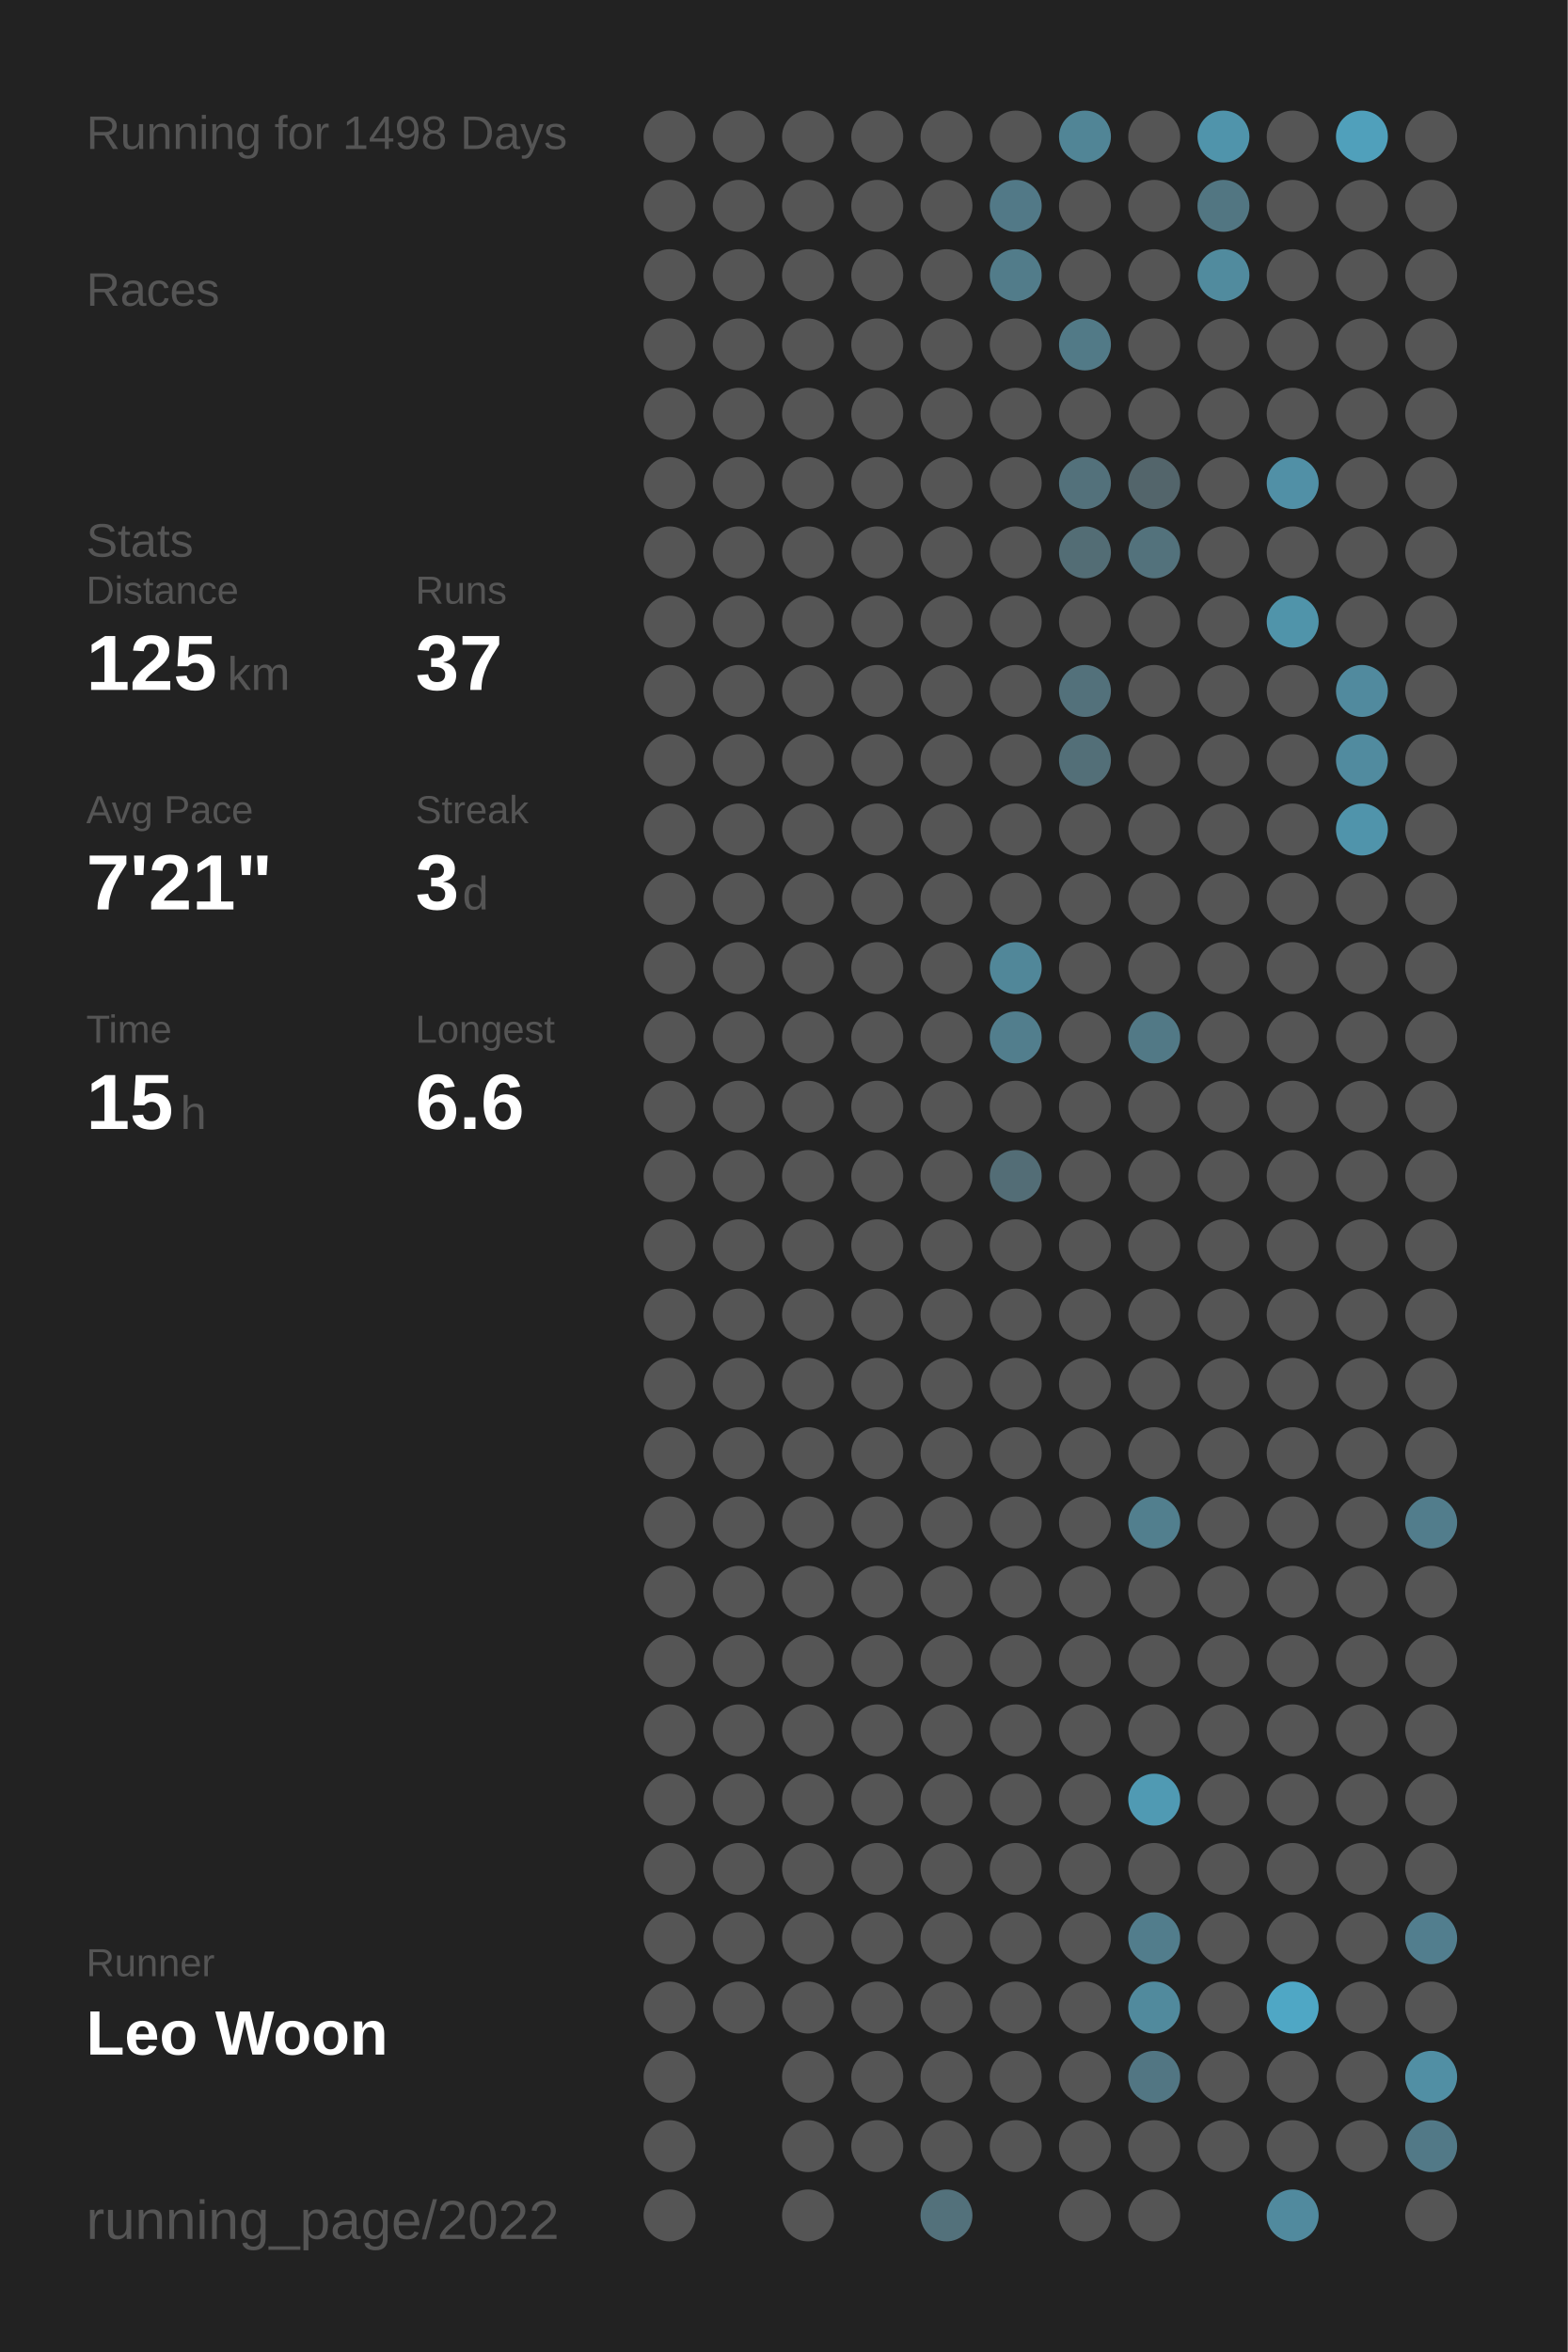
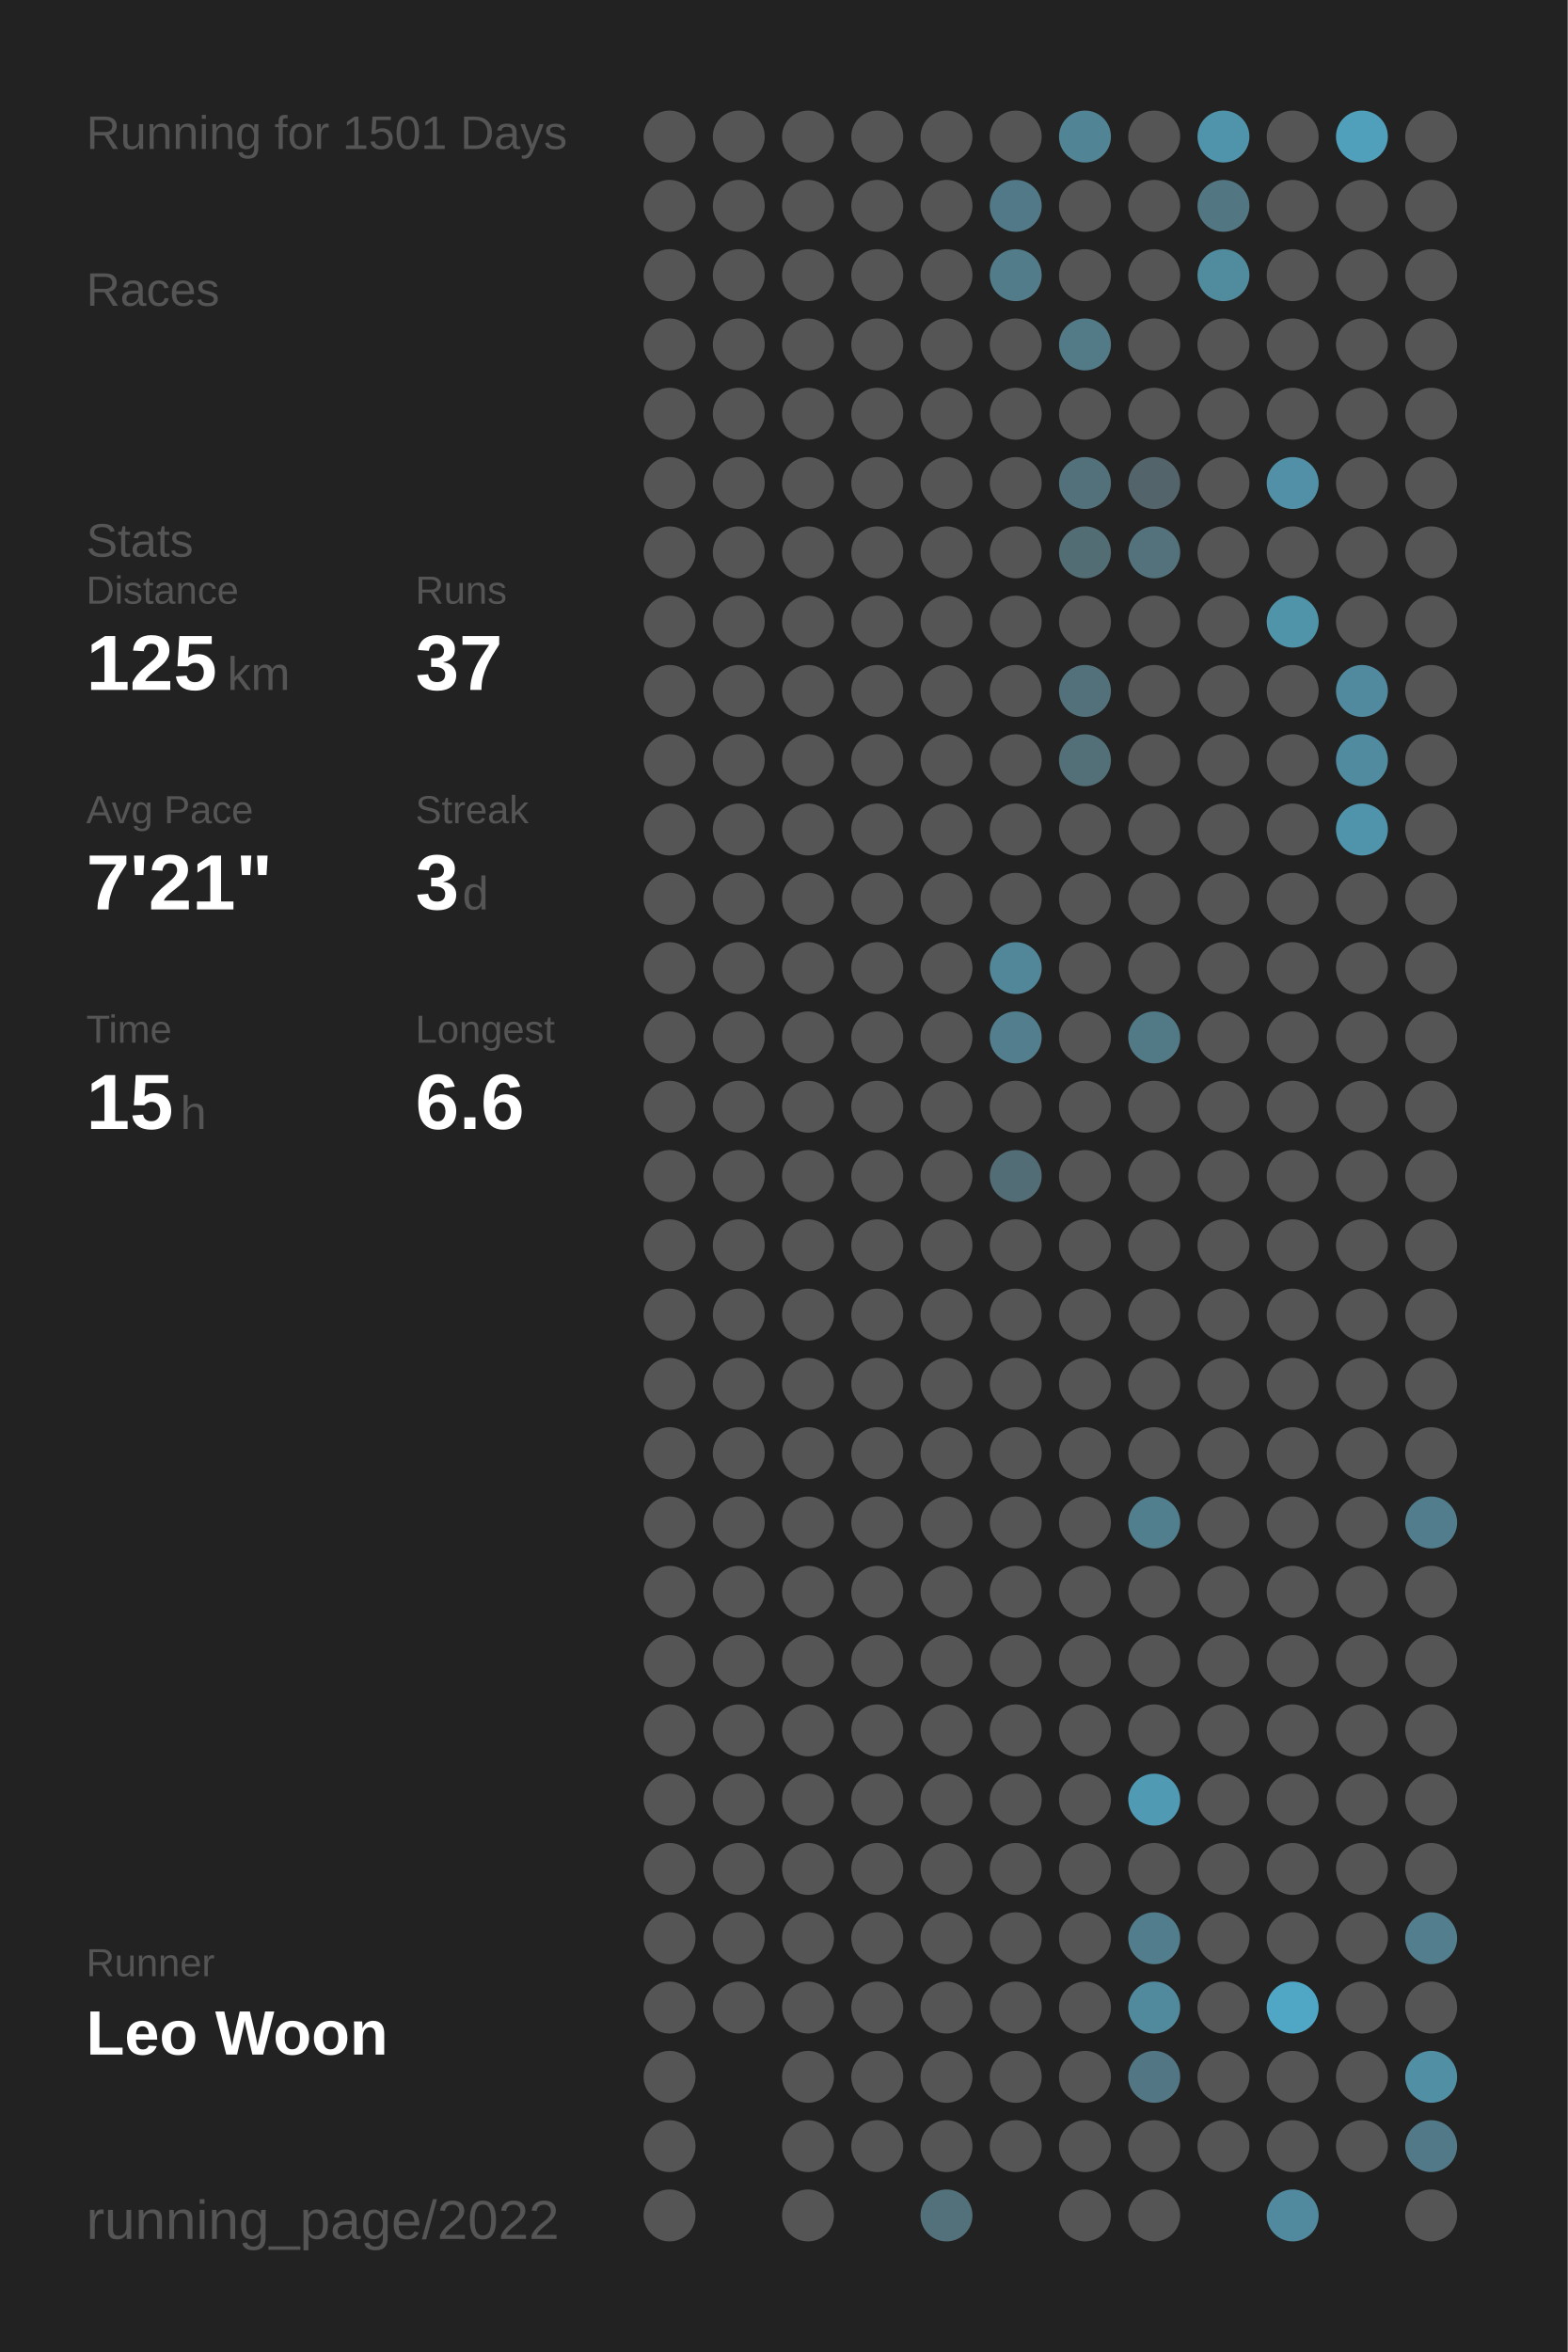
<svg xmlns="http://www.w3.org/2000/svg" baseProfile="full" height="300mm" version="1.1" viewBox="0,0,200,300" width="200mm">
  <defs />
  <rect fill="#222222" height="300" width="200" x="0" y="0" />
-   <text fill="#555555" style="font-size:6px; font-family:Arial;" x="11" y="19">Running for 1498 Days</text>
+   <text fill="#555555" style="font-size:6px; font-family:Arial;" x="11" y="19">Running for 1501 Days</text>
  <text fill="#555555" style="font-size:6px; font-family:Arial;" x="11" y="39">Races</text>
  <text fill="#555555" style="font-size:6px; font-family:Arial;" x="11" y="71">Stats</text>
  <text fill="#555555" style="font-size:5px; font-family:Arial;" x="11" y="77">Distance</text>
  <text fill="#FFFFFF" style="font-size:10px; font-family:Arial; font-weight:bold;" x="11" y="88">125</text>
  <text fill="#555555" style="font-size:6px; font-family:Arial;" x="29" y="88">km</text>
  <text fill="#555555" style="font-size:5px; font-family:Arial;" x="53" y="77">Runs</text>
  <text fill="#FFFFFF" style="font-size:10px; font-family:Arial; font-weight:bold;" x="53" y="88">37</text>
  <text fill="#555555" style="font-size:5px; font-family:Arial;" x="11" y="105">Avg Pace</text>
  <text fill="#FFFFFF" style="font-size:10px; font-family:Arial; font-weight:bold;" x="11" y="116">7'21"</text>
  <text fill="#555555" style="font-size:5px; font-family:Arial;" x="53" y="105">Streak</text>
  <text fill="#FFFFFF" style="font-size:10px; font-family:Arial; font-weight:bold;" x="53" y="116">3</text>
  <text fill="#555555" style="font-size:6px; font-family:Arial;" x="59" y="116">d</text>
  <text fill="#555555" style="font-size:5px; font-family:Arial;" x="11" y="133">Time</text>
  <text fill="#FFFFFF" style="font-size:10px; font-family:Arial; font-weight:bold;" x="11" y="144">15</text>
  <text fill="#555555" style="font-size:6px; font-family:Arial;" x="23" y="144">h</text>
  <text fill="#555555" style="font-size:5px; font-family:Arial;" x="53" y="133">Longest</text>
  <text fill="#FFFFFF" style="font-size:10px; font-family:Arial; font-weight:bold;" x="53" y="144">6.6</text>
  <text fill="#555555" style="font-size:5px; font-family:Arial;" x="11" y="252.065">Runner</text>
  <text fill="#FFFFFF" style="font-size:8px; font-family:Arial; font-weight:bold;" x="11" y="262.065">Leo Woon</text>
  <text fill="#555555" style="font-size:7px; font-family:Arial;" x="11" y="285.581">running_page/2022</text>
  <circle cx="85.417" cy="17.419" fill="#555555" r="3.312" />
  <circle cx="85.417" cy="26.258" fill="#555555" r="3.312" />
  <circle cx="85.417" cy="35.097" fill="#555555" r="3.312" />
  <circle cx="85.417" cy="43.935" fill="#555555" r="3.312" />
  <circle cx="85.417" cy="52.774" fill="#555555" r="3.312" />
  <circle cx="85.417" cy="61.613" fill="#555555" r="3.312" />
  <circle cx="85.417" cy="70.452" fill="#555555" r="3.312" />
  <circle cx="85.417" cy="79.29" fill="#555555" r="3.312" />
  <circle cx="85.417" cy="88.129" fill="#555555" r="3.312" />
  <circle cx="85.417" cy="96.968" fill="#555555" r="3.312" />
  <circle cx="85.417" cy="105.806" fill="#555555" r="3.312" />
  <circle cx="85.417" cy="114.645" fill="#555555" r="3.312" />
  <circle cx="85.417" cy="123.484" fill="#555555" r="3.312" />
  <circle cx="85.417" cy="132.323" fill="#555555" r="3.312" />
  <circle cx="85.417" cy="141.161" fill="#555555" r="3.312" />
  <circle cx="85.417" cy="150" fill="#555555" r="3.312" />
  <circle cx="85.417" cy="158.839" fill="#555555" r="3.312" />
  <circle cx="85.417" cy="167.677" fill="#555555" r="3.312" />
  <circle cx="85.417" cy="176.516" fill="#555555" r="3.312" />
  <circle cx="85.417" cy="185.355" fill="#555555" r="3.312" />
  <circle cx="85.417" cy="194.194" fill="#555555" r="3.312" />
  <circle cx="85.417" cy="203.032" fill="#555555" r="3.312" />
  <circle cx="85.417" cy="211.871" fill="#555555" r="3.312" />
  <circle cx="85.417" cy="220.71" fill="#555555" r="3.312" />
  <circle cx="85.417" cy="229.548" fill="#555555" r="3.312" />
  <circle cx="85.417" cy="238.387" fill="#555555" r="3.312" />
  <circle cx="85.417" cy="247.226" fill="#555555" r="3.312" />
  <circle cx="85.417" cy="256.065" fill="#555555" r="3.312" />
  <circle cx="85.417" cy="264.903" fill="#555555" r="3.312" />
  <circle cx="85.417" cy="273.742" fill="#555555" r="3.312" />
  <circle cx="85.417" cy="282.581" fill="#555555" r="3.312" />
  <circle cx="94.25" cy="17.419" fill="#555555" r="3.312" />
  <circle cx="94.25" cy="26.258" fill="#555555" r="3.312" />
  <circle cx="94.25" cy="35.097" fill="#555555" r="3.312" />
  <circle cx="94.25" cy="43.935" fill="#555555" r="3.312" />
  <circle cx="94.25" cy="52.774" fill="#555555" r="3.312" />
  <circle cx="94.25" cy="61.613" fill="#555555" r="3.312" />
  <circle cx="94.25" cy="70.452" fill="#555555" r="3.312" />
  <circle cx="94.25" cy="79.29" fill="#555555" r="3.312" />
  <circle cx="94.25" cy="88.129" fill="#555555" r="3.312" />
  <circle cx="94.25" cy="96.968" fill="#555555" r="3.312" />
  <circle cx="94.25" cy="105.806" fill="#555555" r="3.312" />
  <circle cx="94.25" cy="114.645" fill="#555555" r="3.312" />
  <circle cx="94.25" cy="123.484" fill="#555555" r="3.312" />
  <circle cx="94.25" cy="132.323" fill="#555555" r="3.312" />
  <circle cx="94.25" cy="141.161" fill="#555555" r="3.312" />
  <circle cx="94.25" cy="150" fill="#555555" r="3.312" />
  <circle cx="94.25" cy="158.839" fill="#555555" r="3.312" />
  <circle cx="94.25" cy="167.677" fill="#555555" r="3.312" />
  <circle cx="94.25" cy="176.516" fill="#555555" r="3.312" />
  <circle cx="94.25" cy="185.355" fill="#555555" r="3.312" />
  <circle cx="94.25" cy="194.194" fill="#555555" r="3.312" />
  <circle cx="94.25" cy="203.032" fill="#555555" r="3.312" />
  <circle cx="94.25" cy="211.871" fill="#555555" r="3.312" />
  <circle cx="94.25" cy="220.71" fill="#555555" r="3.312" />
  <circle cx="94.25" cy="229.548" fill="#555555" r="3.312" />
  <circle cx="94.25" cy="238.387" fill="#555555" r="3.312" />
  <circle cx="94.25" cy="247.226" fill="#555555" r="3.312" />
  <circle cx="94.25" cy="256.065" fill="#555555" r="3.312" />
  <circle cx="103.083" cy="17.419" fill="#555555" r="3.312" />
  <circle cx="103.083" cy="26.258" fill="#555555" r="3.312" />
  <circle cx="103.083" cy="35.097" fill="#555555" r="3.312" />
  <circle cx="103.083" cy="43.935" fill="#555555" r="3.312" />
  <circle cx="103.083" cy="52.774" fill="#555555" r="3.312" />
  <circle cx="103.083" cy="61.613" fill="#555555" r="3.312" />
  <circle cx="103.083" cy="70.452" fill="#555555" r="3.312" />
  <circle cx="103.083" cy="79.29" fill="#555555" r="3.312" />
  <circle cx="103.083" cy="88.129" fill="#555555" r="3.312" />
  <circle cx="103.083" cy="96.968" fill="#555555" r="3.312" />
  <circle cx="103.083" cy="105.806" fill="#555555" r="3.312" />
  <circle cx="103.083" cy="114.645" fill="#555555" r="3.312" />
  <circle cx="103.083" cy="123.484" fill="#555555" r="3.312" />
  <circle cx="103.083" cy="132.323" fill="#555555" r="3.312" />
  <circle cx="103.083" cy="141.161" fill="#555555" r="3.312" />
  <circle cx="103.083" cy="150" fill="#555555" r="3.312" />
  <circle cx="103.083" cy="158.839" fill="#555555" r="3.312" />
  <circle cx="103.083" cy="167.677" fill="#555555" r="3.312" />
  <circle cx="103.083" cy="176.516" fill="#555555" r="3.312" />
  <circle cx="103.083" cy="185.355" fill="#555555" r="3.312" />
  <circle cx="103.083" cy="194.194" fill="#555555" r="3.312" />
  <circle cx="103.083" cy="203.032" fill="#555555" r="3.312" />
  <circle cx="103.083" cy="211.871" fill="#555555" r="3.312" />
  <circle cx="103.083" cy="220.71" fill="#555555" r="3.312" />
  <circle cx="103.083" cy="229.548" fill="#555555" r="3.312" />
  <circle cx="103.083" cy="238.387" fill="#555555" r="3.312" />
  <circle cx="103.083" cy="247.226" fill="#555555" r="3.312" />
  <circle cx="103.083" cy="256.065" fill="#555555" r="3.312" />
  <circle cx="103.083" cy="264.903" fill="#555555" r="3.312" />
  <circle cx="103.083" cy="273.742" fill="#555555" r="3.312" />
  <circle cx="103.083" cy="282.581" fill="#555555" r="3.312" />
  <circle cx="111.917" cy="17.419" fill="#555555" r="3.312" />
  <circle cx="111.917" cy="26.258" fill="#555555" r="3.312" />
  <circle cx="111.917" cy="35.097" fill="#555555" r="3.312" />
  <circle cx="111.917" cy="43.935" fill="#555555" r="3.312" />
  <circle cx="111.917" cy="52.774" fill="#555555" r="3.312" />
  <circle cx="111.917" cy="61.613" fill="#555555" r="3.312" />
  <circle cx="111.917" cy="70.452" fill="#555555" r="3.312" />
  <circle cx="111.917" cy="79.29" fill="#555555" r="3.312" />
  <circle cx="111.917" cy="88.129" fill="#555555" r="3.312" />
  <circle cx="111.917" cy="96.968" fill="#555555" r="3.312" />
  <circle cx="111.917" cy="105.806" fill="#555555" r="3.312" />
  <circle cx="111.917" cy="114.645" fill="#555555" r="3.312" />
  <circle cx="111.917" cy="123.484" fill="#555555" r="3.312" />
  <circle cx="111.917" cy="132.323" fill="#555555" r="3.312" />
  <circle cx="111.917" cy="141.161" fill="#555555" r="3.312" />
  <circle cx="111.917" cy="150" fill="#555555" r="3.312" />
  <circle cx="111.917" cy="158.839" fill="#555555" r="3.312" />
  <circle cx="111.917" cy="167.677" fill="#555555" r="3.312" />
  <circle cx="111.917" cy="176.516" fill="#555555" r="3.312" />
  <circle cx="111.917" cy="185.355" fill="#555555" r="3.312" />
  <circle cx="111.917" cy="194.194" fill="#555555" r="3.312" />
  <circle cx="111.917" cy="203.032" fill="#555555" r="3.312" />
  <circle cx="111.917" cy="211.871" fill="#555555" r="3.312" />
  <circle cx="111.917" cy="220.71" fill="#555555" r="3.312" />
  <circle cx="111.917" cy="229.548" fill="#555555" r="3.312" />
  <circle cx="111.917" cy="238.387" fill="#555555" r="3.312" />
  <circle cx="111.917" cy="247.226" fill="#555555" r="3.312" />
  <circle cx="111.917" cy="256.065" fill="#555555" r="3.312" />
  <circle cx="111.917" cy="264.903" fill="#555555" r="3.312" />
  <circle cx="111.917" cy="273.742" fill="#555555" r="3.312" />
  <circle cx="120.75" cy="17.419" fill="#555555" r="3.312" />
  <circle cx="120.75" cy="26.258" fill="#555555" r="3.312" />
  <circle cx="120.75" cy="35.097" fill="#555555" r="3.312" />
  <circle cx="120.75" cy="43.935" fill="#555555" r="3.312" />
  <circle cx="120.75" cy="52.774" fill="#555555" r="3.312" />
  <circle cx="120.75" cy="61.613" fill="#555555" r="3.312" />
  <circle cx="120.75" cy="70.452" fill="#555555" r="3.312" />
  <circle cx="120.75" cy="79.29" fill="#555555" r="3.312" />
  <circle cx="120.75" cy="88.129" fill="#555555" r="3.312" />
  <circle cx="120.75" cy="96.968" fill="#555555" r="3.312" />
  <circle cx="120.75" cy="105.806" fill="#555555" r="3.312" />
  <circle cx="120.75" cy="114.645" fill="#555555" r="3.312" />
  <circle cx="120.75" cy="123.484" fill="#555555" r="3.312" />
  <circle cx="120.75" cy="132.323" fill="#555555" r="3.312" />
  <circle cx="120.75" cy="141.161" fill="#555555" r="3.312" />
  <circle cx="120.75" cy="150" fill="#555555" r="3.312" />
  <circle cx="120.75" cy="158.839" fill="#555555" r="3.312" />
  <circle cx="120.75" cy="167.677" fill="#555555" r="3.312" />
  <circle cx="120.75" cy="176.516" fill="#555555" r="3.312" />
  <circle cx="120.75" cy="185.355" fill="#555555" r="3.312" />
  <circle cx="120.75" cy="194.194" fill="#555555" r="3.312" />
  <circle cx="120.75" cy="203.032" fill="#555555" r="3.312" />
  <circle cx="120.75" cy="211.871" fill="#555555" r="3.312" />
  <circle cx="120.75" cy="220.71" fill="#555555" r="3.312" />
  <circle cx="120.75" cy="229.548" fill="#555555" r="3.312" />
  <circle cx="120.75" cy="238.387" fill="#555555" r="3.312" />
  <circle cx="120.75" cy="247.226" fill="#555555" r="3.312" />
  <circle cx="120.75" cy="256.065" fill="#555555" r="3.312" />
  <circle cx="120.75" cy="264.903" fill="#555555" r="3.312" />
  <circle cx="120.75" cy="273.742" fill="#555555" r="3.312" />
  <circle cx="120.75" cy="282.581" fill="#53717b" r="3.312" />
  <circle cx="129.583" cy="17.419" fill="#555555" r="3.312" />
  <circle cx="129.583" cy="26.258" fill="#527987" r="3.312" />
  <circle cx="129.583" cy="35.097" fill="#527c8a" r="3.312" />
  <circle cx="129.583" cy="43.935" fill="#555555" r="3.312" />
  <circle cx="129.583" cy="52.774" fill="#555555" r="3.312" />
  <circle cx="129.583" cy="61.613" fill="#555555" r="3.312" />
  <circle cx="129.583" cy="70.452" fill="#555555" r="3.312" />
  <circle cx="129.583" cy="79.29" fill="#555555" r="3.312" />
  <circle cx="129.583" cy="88.129" fill="#555555" r="3.312" />
  <circle cx="129.583" cy="96.968" fill="#555555" r="3.312" />
  <circle cx="129.583" cy="105.806" fill="#555555" r="3.312" />
  <circle cx="129.583" cy="114.645" fill="#555555" r="3.312" />
  <circle cx="129.583" cy="123.484" fill="#518799" r="3.312" />
  <circle cx="129.583" cy="132.323" fill="#527e8d" r="3.312" />
  <circle cx="129.583" cy="141.161" fill="#555555" r="3.312" />
  <circle cx="129.583" cy="150" fill="#536d76" r="3.312" />
  <circle cx="129.583" cy="158.839" fill="#555555" r="3.312" />
  <circle cx="129.583" cy="167.677" fill="#555555" r="3.312" />
  <circle cx="129.583" cy="176.516" fill="#555555" r="3.312" />
  <circle cx="129.583" cy="185.355" fill="#555555" r="3.312" />
  <circle cx="129.583" cy="194.194" fill="#555555" r="3.312" />
  <circle cx="129.583" cy="203.032" fill="#555555" r="3.312" />
  <circle cx="129.583" cy="211.871" fill="#555555" r="3.312" />
  <circle cx="129.583" cy="220.71" fill="#555555" r="3.312" />
  <circle cx="129.583" cy="229.548" fill="#555555" r="3.312" />
  <circle cx="129.583" cy="238.387" fill="#555555" r="3.312" />
  <circle cx="129.583" cy="247.226" fill="#555555" r="3.312" />
  <circle cx="129.583" cy="256.065" fill="#555555" r="3.312" />
  <circle cx="129.583" cy="264.903" fill="#555555" r="3.312" />
  <circle cx="129.583" cy="273.742" fill="#555555" r="3.312" />
  <circle cx="138.417" cy="17.419" fill="#518596" r="3.312" />
  <circle cx="138.417" cy="26.258" fill="#555555" r="3.312" />
  <circle cx="138.417" cy="35.097" fill="#555555" r="3.312" />
  <circle cx="138.417" cy="43.935" fill="#527a87" r="3.312" />
  <circle cx="138.417" cy="52.774" fill="#555555" r="3.312" />
  <circle cx="138.417" cy="61.613" fill="#53717b" r="3.312" />
  <circle cx="138.417" cy="70.452" fill="#536d75" r="3.312" />
  <circle cx="138.417" cy="79.29" fill="#555555" r="3.312" />
  <circle cx="138.417" cy="88.129" fill="#53717b" r="3.312" />
  <circle cx="138.417" cy="96.968" fill="#536f78" r="3.312" />
  <circle cx="138.417" cy="105.806" fill="#555555" r="3.312" />
  <circle cx="138.417" cy="114.645" fill="#555555" r="3.312" />
  <circle cx="138.417" cy="123.484" fill="#555555" r="3.312" />
  <circle cx="138.417" cy="132.323" fill="#555555" r="3.312" />
  <circle cx="138.417" cy="141.161" fill="#555555" r="3.312" />
  <circle cx="138.417" cy="150" fill="#555555" r="3.312" />
  <circle cx="138.417" cy="158.839" fill="#555555" r="3.312" />
  <circle cx="138.417" cy="167.677" fill="#555555" r="3.312" />
  <circle cx="138.417" cy="176.516" fill="#555555" r="3.312" />
  <circle cx="138.417" cy="185.355" fill="#555555" r="3.312" />
  <circle cx="138.417" cy="194.194" fill="#555555" r="3.312" />
  <circle cx="138.417" cy="203.032" fill="#555555" r="3.312" />
  <circle cx="138.417" cy="211.871" fill="#555555" r="3.312" />
  <circle cx="138.417" cy="220.71" fill="#555555" r="3.312" />
  <circle cx="138.417" cy="229.548" fill="#555555" r="3.312" />
  <circle cx="138.417" cy="238.387" fill="#555555" r="3.312" />
  <circle cx="138.417" cy="247.226" fill="#555555" r="3.312" />
  <circle cx="138.417" cy="256.065" fill="#555555" r="3.312" />
  <circle cx="138.417" cy="264.903" fill="#555555" r="3.312" />
  <circle cx="138.417" cy="273.742" fill="#555555" r="3.312" />
  <circle cx="138.417" cy="282.581" fill="#555555" r="3.312" />
  <circle cx="147.25" cy="17.419" fill="#555555" r="3.312" />
  <circle cx="147.25" cy="26.258" fill="#555555" r="3.312" />
  <circle cx="147.25" cy="35.097" fill="#555555" r="3.312" />
  <circle cx="147.25" cy="43.935" fill="#555555" r="3.312" />
  <circle cx="147.25" cy="52.774" fill="#555555" r="3.312" />
  <circle cx="147.25" cy="61.613" fill="#53656b" r="3.312" />
  <circle cx="147.25" cy="70.452" fill="#53727c" r="3.312" />
  <circle cx="147.25" cy="79.29" fill="#555555" r="3.312" />
  <circle cx="147.25" cy="88.129" fill="#555555" r="3.312" />
  <circle cx="147.25" cy="96.968" fill="#555555" r="3.312" />
  <circle cx="147.25" cy="105.806" fill="#555555" r="3.312" />
  <circle cx="147.25" cy="114.645" fill="#555555" r="3.312" />
  <circle cx="147.25" cy="123.484" fill="#555555" r="3.312" />
  <circle cx="147.25" cy="132.323" fill="#527986" r="3.312" />
  <circle cx="147.25" cy="141.161" fill="#555555" r="3.312" />
  <circle cx="147.25" cy="150" fill="#555555" r="3.312" />
  <circle cx="147.25" cy="158.839" fill="#555555" r="3.312" />
  <circle cx="147.25" cy="167.677" fill="#555555" r="3.312" />
  <circle cx="147.25" cy="176.516" fill="#555555" r="3.312" />
  <circle cx="147.25" cy="185.355" fill="#555555" r="3.312" />
  <circle cx="147.25" cy="194.194" fill="#527f8e" r="3.312" />
  <circle cx="147.25" cy="203.032" fill="#555555" r="3.312" />
  <circle cx="147.25" cy="211.871" fill="#555555" r="3.312" />
  <circle cx="147.25" cy="220.71" fill="#555555" r="3.312" />
  <circle cx="147.25" cy="229.548" fill="#509ab3" r="3.312" />
  <circle cx="147.25" cy="238.387" fill="#555555" r="3.312" />
  <circle cx="147.25" cy="247.226" fill="#527d8c" r="3.312" />
  <circle cx="147.25" cy="256.065" fill="#518a9d" r="3.312" />
  <circle cx="147.25" cy="264.903" fill="#527683" r="3.312" />
  <circle cx="147.25" cy="273.742" fill="#555555" r="3.312" />
  <circle cx="147.25" cy="282.581" fill="#555555" r="3.312" />
  <circle cx="156.083" cy="17.419" fill="#5094ab" r="3.312" />
  <circle cx="156.083" cy="26.258" fill="#527682" r="3.312" />
  <circle cx="156.083" cy="35.097" fill="#518b9e" r="3.312" />
  <circle cx="156.083" cy="43.935" fill="#555555" r="3.312" />
  <circle cx="156.083" cy="52.774" fill="#555555" r="3.312" />
  <circle cx="156.083" cy="61.613" fill="#555555" r="3.312" />
  <circle cx="156.083" cy="70.452" fill="#555555" r="3.312" />
  <circle cx="156.083" cy="79.29" fill="#555555" r="3.312" />
  <circle cx="156.083" cy="88.129" fill="#555555" r="3.312" />
  <circle cx="156.083" cy="96.968" fill="#555555" r="3.312" />
  <circle cx="156.083" cy="105.806" fill="#555555" r="3.312" />
  <circle cx="156.083" cy="114.645" fill="#555555" r="3.312" />
  <circle cx="156.083" cy="123.484" fill="#555555" r="3.312" />
  <circle cx="156.083" cy="132.323" fill="#555555" r="3.312" />
  <circle cx="156.083" cy="141.161" fill="#555555" r="3.312" />
  <circle cx="156.083" cy="150" fill="#555555" r="3.312" />
  <circle cx="156.083" cy="158.839" fill="#555555" r="3.312" />
  <circle cx="156.083" cy="167.677" fill="#555555" r="3.312" />
  <circle cx="156.083" cy="176.516" fill="#555555" r="3.312" />
  <circle cx="156.083" cy="185.355" fill="#555555" r="3.312" />
  <circle cx="156.083" cy="194.194" fill="#555555" r="3.312" />
  <circle cx="156.083" cy="203.032" fill="#555555" r="3.312" />
  <circle cx="156.083" cy="211.871" fill="#555555" r="3.312" />
  <circle cx="156.083" cy="220.71" fill="#555555" r="3.312" />
  <circle cx="156.083" cy="229.548" fill="#555555" r="3.312" />
  <circle cx="156.083" cy="238.387" fill="#555555" r="3.312" />
  <circle cx="156.083" cy="247.226" fill="#555555" r="3.312" />
  <circle cx="156.083" cy="256.065" fill="#555555" r="3.312" />
  <circle cx="156.083" cy="264.903" fill="#555555" r="3.312" />
  <circle cx="156.083" cy="273.742" fill="#555555" r="3.312" />
  <circle cx="164.917" cy="17.419" fill="#555555" r="3.312" />
  <circle cx="164.917" cy="26.258" fill="#555555" r="3.312" />
  <circle cx="164.917" cy="35.097" fill="#555555" r="3.312" />
  <circle cx="164.917" cy="43.935" fill="#555555" r="3.312" />
  <circle cx="164.917" cy="52.774" fill="#555555" r="3.312" />
  <circle cx="164.917" cy="61.613" fill="#5190a6" r="3.312" />
  <circle cx="164.917" cy="70.452" fill="#555555" r="3.312" />
  <circle cx="164.917" cy="79.29" fill="#5094aa" r="3.312" />
  <circle cx="164.917" cy="88.129" fill="#555555" r="3.312" />
  <circle cx="164.917" cy="96.968" fill="#555555" r="3.312" />
  <circle cx="164.917" cy="105.806" fill="#555555" r="3.312" />
  <circle cx="164.917" cy="114.645" fill="#555555" r="3.312" />
  <circle cx="164.917" cy="123.484" fill="#555555" r="3.312" />
  <circle cx="164.917" cy="132.323" fill="#555555" r="3.312" />
  <circle cx="164.917" cy="141.161" fill="#555555" r="3.312" />
  <circle cx="164.917" cy="150" fill="#555555" r="3.312" />
  <circle cx="164.917" cy="158.839" fill="#555555" r="3.312" />
  <circle cx="164.917" cy="167.677" fill="#555555" r="3.312" />
  <circle cx="164.917" cy="176.516" fill="#555555" r="3.312" />
  <circle cx="164.917" cy="185.355" fill="#555555" r="3.312" />
  <circle cx="164.917" cy="194.194" fill="#555555" r="3.312" />
  <circle cx="164.917" cy="203.032" fill="#555555" r="3.312" />
  <circle cx="164.917" cy="211.871" fill="#555555" r="3.312" />
  <circle cx="164.917" cy="220.71" fill="#555555" r="3.312" />
  <circle cx="164.917" cy="229.548" fill="#555555" r="3.312" />
  <circle cx="164.917" cy="238.387" fill="#555555" r="3.312" />
  <circle cx="164.917" cy="247.226" fill="#555555" r="3.312" />
  <circle cx="164.917" cy="256.065" fill="#4fa7c5" r="3.312" />
  <circle cx="164.917" cy="264.903" fill="#555555" r="3.312" />
  <circle cx="164.917" cy="273.742" fill="#555555" r="3.312" />
  <circle cx="164.917" cy="282.581" fill="#518a9e" r="3.312" />
  <circle cx="173.75" cy="17.419" fill="#50a0bb" r="3.312" />
  <circle cx="173.75" cy="26.258" fill="#555555" r="3.312" />
  <circle cx="173.75" cy="35.097" fill="#555555" r="3.312" />
  <circle cx="173.75" cy="43.935" fill="#555555" r="3.312" />
  <circle cx="173.75" cy="52.774" fill="#555555" r="3.312" />
  <circle cx="173.75" cy="61.613" fill="#555555" r="3.312" />
  <circle cx="173.75" cy="70.452" fill="#555555" r="3.312" />
  <circle cx="173.75" cy="79.29" fill="#555555" r="3.312" />
  <circle cx="173.75" cy="88.129" fill="#518a9e" r="3.312" />
  <circle cx="173.75" cy="96.968" fill="#518b9f" r="3.312" />
  <circle cx="173.75" cy="105.806" fill="#5094ab" r="3.312" />
  <circle cx="173.75" cy="114.645" fill="#555555" r="3.312" />
  <circle cx="173.75" cy="123.484" fill="#555555" r="3.312" />
  <circle cx="173.75" cy="132.323" fill="#555555" r="3.312" />
  <circle cx="173.75" cy="141.161" fill="#555555" r="3.312" />
  <circle cx="173.75" cy="150" fill="#555555" r="3.312" />
  <circle cx="173.75" cy="158.839" fill="#555555" r="3.312" />
  <circle cx="173.75" cy="167.677" fill="#555555" r="3.312" />
  <circle cx="173.75" cy="176.516" fill="#555555" r="3.312" />
  <circle cx="173.75" cy="185.355" fill="#555555" r="3.312" />
  <circle cx="173.75" cy="194.194" fill="#555555" r="3.312" />
  <circle cx="173.75" cy="203.032" fill="#555555" r="3.312" />
  <circle cx="173.75" cy="211.871" fill="#555555" r="3.312" />
  <circle cx="173.75" cy="220.71" fill="#555555" r="3.312" />
  <circle cx="173.75" cy="229.548" fill="#555555" r="3.312" />
  <circle cx="173.75" cy="238.387" fill="#555555" r="3.312" />
  <circle cx="173.75" cy="247.226" fill="#555555" r="3.312" />
  <circle cx="173.75" cy="256.065" fill="#555555" r="3.312" />
  <circle cx="173.75" cy="264.903" fill="#555555" r="3.312" />
  <circle cx="173.75" cy="273.742" fill="#555555" r="3.312" />
  <circle cx="182.583" cy="17.419" fill="#555555" r="3.312" />
  <circle cx="182.583" cy="26.258" fill="#555555" r="3.312" />
  <circle cx="182.583" cy="35.097" fill="#555555" r="3.312" />
  <circle cx="182.583" cy="43.935" fill="#555555" r="3.312" />
  <circle cx="182.583" cy="52.774" fill="#555555" r="3.312" />
  <circle cx="182.583" cy="61.613" fill="#555555" r="3.312" />
  <circle cx="182.583" cy="70.452" fill="#555555" r="3.312" />
  <circle cx="182.583" cy="79.29" fill="#555555" r="3.312" />
  <circle cx="182.583" cy="88.129" fill="#555555" r="3.312" />
  <circle cx="182.583" cy="96.968" fill="#555555" r="3.312" />
  <circle cx="182.583" cy="105.806" fill="#555555" r="3.312" />
  <circle cx="182.583" cy="114.645" fill="#555555" r="3.312" />
  <circle cx="182.583" cy="123.484" fill="#555555" r="3.312" />
  <circle cx="182.583" cy="132.323" fill="#555555" r="3.312" />
  <circle cx="182.583" cy="141.161" fill="#555555" r="3.312" />
  <circle cx="182.583" cy="150" fill="#555555" r="3.312" />
  <circle cx="182.583" cy="158.839" fill="#555555" r="3.312" />
  <circle cx="182.583" cy="167.677" fill="#555555" r="3.312" />
  <circle cx="182.583" cy="176.516" fill="#555555" r="3.312" />
  <circle cx="182.583" cy="185.355" fill="#555555" r="3.312" />
  <circle cx="182.583" cy="194.194" fill="#527d8c" r="3.312" />
  <circle cx="182.583" cy="203.032" fill="#555555" r="3.312" />
  <circle cx="182.583" cy="211.871" fill="#555555" r="3.312" />
  <circle cx="182.583" cy="220.71" fill="#555555" r="3.312" />
  <circle cx="182.583" cy="229.548" fill="#555555" r="3.312" />
  <circle cx="182.583" cy="238.387" fill="#555555" r="3.312" />
  <circle cx="182.583" cy="247.226" fill="#527e8e" r="3.312" />
  <circle cx="182.583" cy="256.065" fill="#555555" r="3.312" />
  <circle cx="182.583" cy="264.903" fill="#518fa4" r="3.312" />
  <circle cx="182.583" cy="273.742" fill="#527987" r="3.312" />
  <circle cx="182.583" cy="282.581" fill="#555555" r="3.312" />
</svg>
